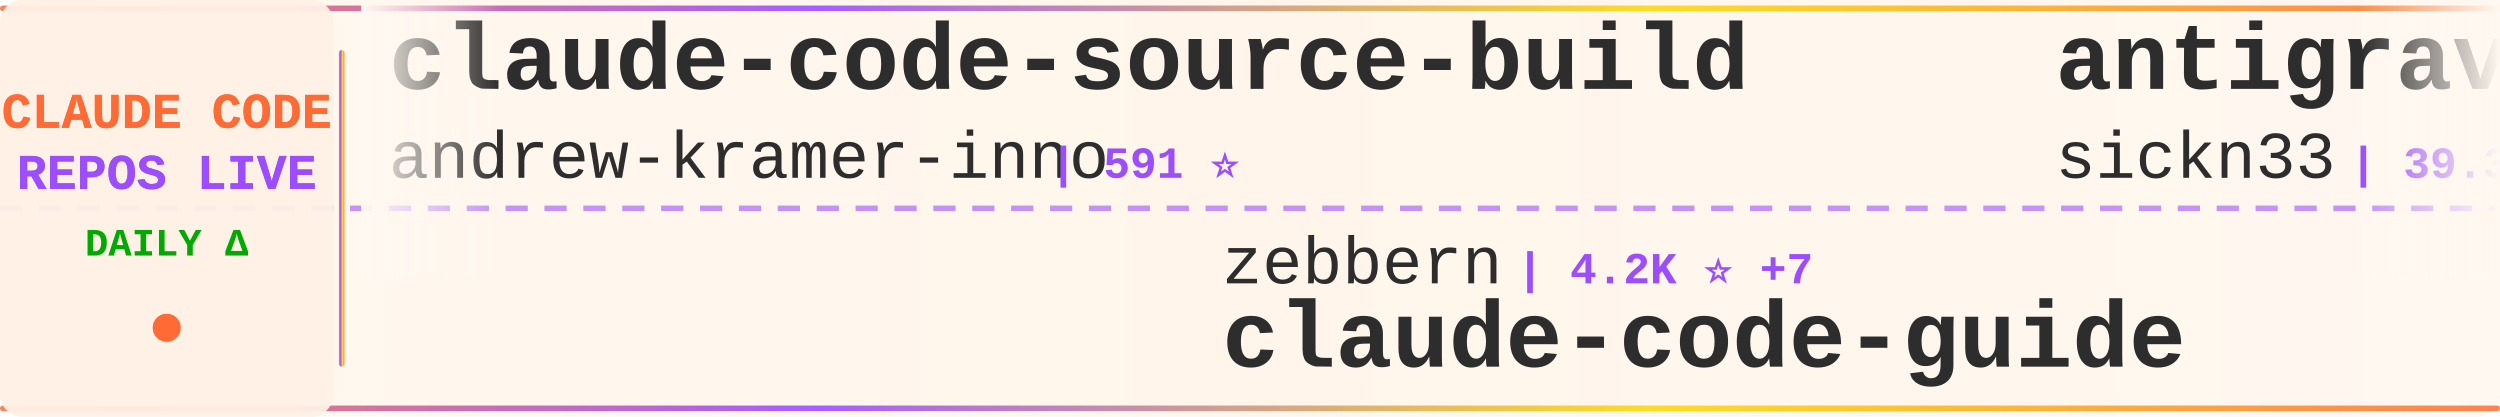
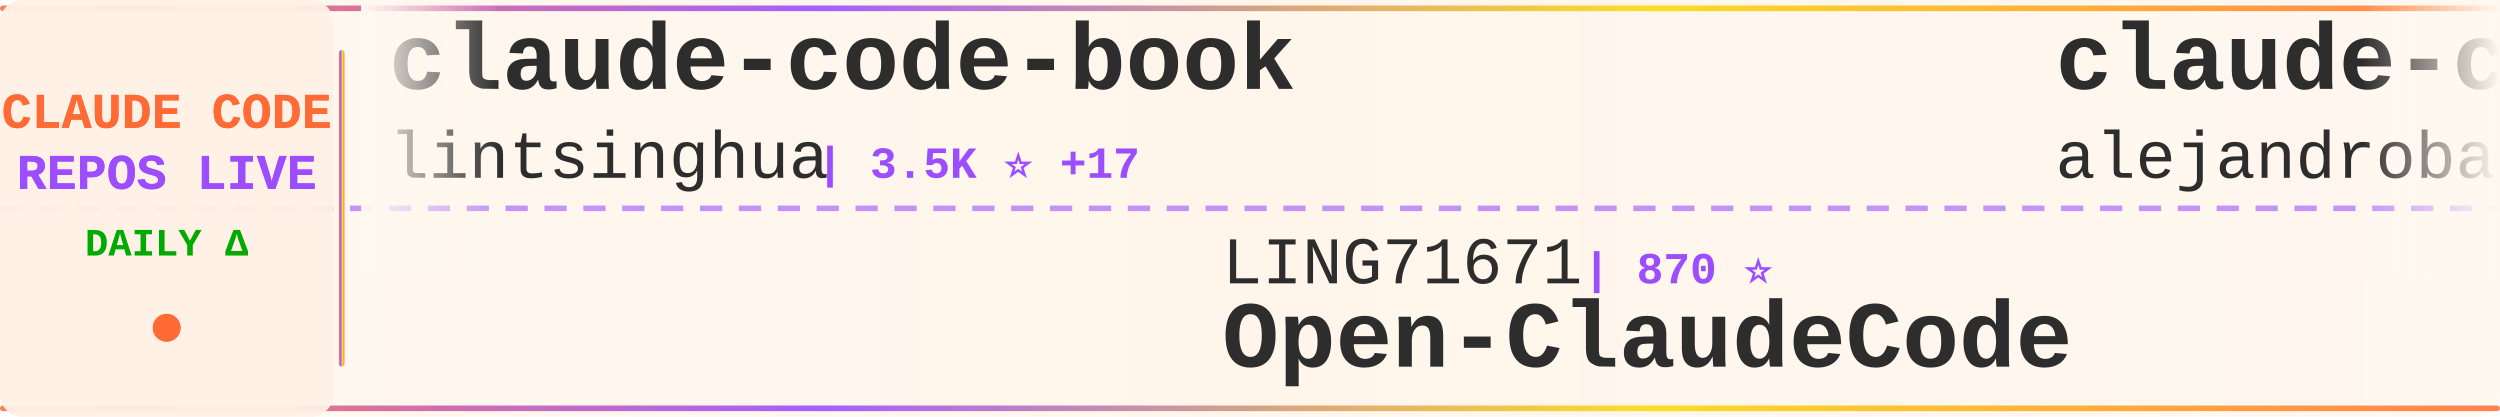
<svg xmlns="http://www.w3.org/2000/svg" width="900" height="150">
  <defs>
    <linearGradient id="tickerBg" x1="0%" y1="0%" x2="100%" y2="0%">
      <stop offset="0%" style="stop-color:#fff8f0;stop-opacity:0.98" />
      <stop offset="50%" style="stop-color:#fff5eb;stop-opacity:1" />
      <stop offset="100%" style="stop-color:#fff8f0;stop-opacity:0.98" />
    </linearGradient>
    <linearGradient id="borderGrad" x1="0%" y1="0%" x2="100%" y2="0%">
      <stop offset="0%" style="stop-color:#FF6B35;stop-opacity:0.85">
        <animate attributeName="stop-opacity" values="0.85;1;0.85" dur="2s" repeatCount="indefinite" />
      </stop>
      <stop offset="33%" style="stop-color:#9C4EFF;stop-opacity:0.9">
        <animate attributeName="stop-opacity" values="0.9;1;0.9" dur="2.2s" repeatCount="indefinite" />
      </stop>
      <stop offset="66%" style="stop-color:#FFD700;stop-opacity:0.85">
        <animate attributeName="stop-opacity" values="0.85;1;0.85" dur="1.8s" repeatCount="indefinite" />
      </stop>
      <stop offset="100%" style="stop-color:#FF6B35;stop-opacity:0.85">
        <animate attributeName="stop-opacity" values="0.85;1;0.85" dur="2s" repeatCount="indefinite" />
      </stop>
    </linearGradient>
    <filter id="textGlow">
      <feGaussianBlur stdDeviation="0.15" result="coloredBlur" />
      <feMerge>
        <feMergeNode in="coloredBlur" />
        <feMergeNode in="SourceGraphic" />
      </feMerge>
    </filter>
    <filter id="metricGlow">
      <feGaussianBlur stdDeviation="0.2" result="coloredBlur" />
      <feMerge>
        <feMergeNode in="coloredBlur" />
        <feMergeNode in="SourceGraphic" />
      </feMerge>
    </filter>
    <linearGradient id="leftFade" x1="0%" y1="0%" x2="100%" y2="0%">
      <stop offset="0%" style="stop-color:#fff8f0;stop-opacity:1" />
      <stop offset="100%" style="stop-color:#fff8f0;stop-opacity:0" />
    </linearGradient>
    <linearGradient id="rightFade" x1="0%" y1="0%" x2="100%" y2="0%">
      <stop offset="0%" style="stop-color:#fff8f0;stop-opacity:0" />
      <stop offset="100%" style="stop-color:#fff8f0;stop-opacity:1" />
    </linearGradient>
  </defs>
  <rect width="900" height="150" fill="url(#tickerBg)" rx="8" />
  <rect x="0" y="2" width="900" height="2" fill="url(#borderGrad)" rx="1" />
  <rect x="0" y="146" width="900" height="2" fill="url(#borderGrad)" rx="1" />
  <line x1="0" y1="75" x2="900" y2="75" stroke="#9C4EFF" stroke-width="2" stroke-dasharray="8 6" opacity="0.6" />
  <rect x="0" y="0" width="120" height="150" fill="#fff0e6" opacity="0.95" rx="8" />
  <text x="60" y="46" font-family="'Courier New', monospace" font-size="18" font-weight="bold" fill="#FF6B35" text-anchor="middle" filter="url(#textGlow)">
    CLAUDE CODE
  </text>
  <text x="60" y="68" font-family="'Courier New', monospace" font-size="18" font-weight="bold" fill="#9C4EFF" text-anchor="middle" filter="url(#textGlow)">
    REPOS LIVE
  </text>
  <text x="60" y="92" font-family="'Courier New', monospace" font-size="14" font-weight="bold" fill="#00aa00" text-anchor="middle">
    DAILY Δ
  </text>
  <circle cx="60" cy="118" r="5" fill="#FF6B35" filter="url(#metricGlow)">
    <animate attributeName="r" values="4;6;4" dur="1.5s" repeatCount="indefinite" />
    <animate attributeName="opacity" values="0.6;1;0.6" dur="1.5s" repeatCount="indefinite" />
  </circle>
  <rect x="122" y="18" width="2" height="114" fill="url(#borderGrad)" rx="1" />
  <clipPath id="tickerClip">
    <rect x="130" y="0" width="770" height="150" />
  </clipPath>
  <g clip-path="url(#tickerClip)">
    <g id="tickerItems">
      <animateTransform attributeName="transform" attributeType="XML" type="translate" from="0 0" to="-3000 0" dur="54s" repeatCount="indefinite" />
      <g transform="translate(0, 0)">
-         <text x="140" y="32" font-family="'Courier New', monospace" font-size="34" font-weight="bold" fill="#2d2d2d">claude-code-source-build</text>
-         <text x="140" y="64" font-family="'Courier New', monospace" font-size="24" font-weight="normal" fill="#2d2d2d" opacity="1.0">andrew-kramer-inno</text>
-         <text x="378" y="64" font-family="'Courier New', monospace" font-size="16" font-weight="bold" fill="#9C4EFF"> | 591 ⭐</text>
+         <text x="140" y="32" font-family="'Courier New', monospace" font-size="34" font-weight="bold" fill="#2d2d2d">claude-code-book</text>
+         <text x="140" y="64" font-family="'Courier New', monospace" font-size="24" font-weight="normal" fill="#2d2d2d" opacity="1.0">lintsinghua</text>
+         <text x="294" y="64" font-family="'Courier New', monospace" font-size="16" font-weight="bold" fill="#9C4EFF"> | 3.5K ⭐ +17</text>
      </g>
      <g transform="translate(300, 0)">
-         <text x="140" y="102" font-family="'Courier New', monospace" font-size="24" font-weight="normal" fill="#2d2d2d" opacity="1.0">zebbern</text>
-         <text x="246" y="102" font-family="'Courier New', monospace" font-size="16" font-weight="bold" fill="#9C4EFF"> | 4.2K ⭐ +7</text>
-         <text x="140" y="132" font-family="'Courier New', monospace" font-size="34" font-weight="bold" fill="#2d2d2d">claude-code-guide</text>
+         <text x="140" y="102" font-family="'Courier New', monospace" font-size="24" font-weight="normal" fill="#2d2d2d" opacity="1.0">LING71671</text>
+         <text x="270" y="102" font-family="'Courier New', monospace" font-size="16" font-weight="bold" fill="#9C4EFF"> | 870 ⭐</text>
+         <text x="140" y="132" font-family="'Courier New', monospace" font-size="34" font-weight="bold" fill="#2d2d2d">Open-ClaudeCode</text>
      </g>
      <g transform="translate(600, 0)">
-         <text x="140" y="32" font-family="'Courier New', monospace" font-size="34" font-weight="bold" fill="#2d2d2d">antigravity-awesome-skil...</text>
-         <text x="140" y="64" font-family="'Courier New', monospace" font-size="24" font-weight="normal" fill="#2d2d2d" opacity="1.0">sickn33</text>
-         <text x="246" y="64" font-family="'Courier New', monospace" font-size="16" font-weight="bold" fill="#9C4EFF"> | 39.3K ⭐ +107</text>
+         <text x="140" y="32" font-family="'Courier New', monospace" font-size="34" font-weight="bold" fill="#2d2d2d">claude-code-from-source</text>
+         <text x="140" y="64" font-family="'Courier New', monospace" font-size="24" font-weight="normal" fill="#2d2d2d" opacity="1.0">alejandrobalderas</text>
+         <text x="366" y="64" font-family="'Courier New', monospace" font-size="16" font-weight="bold" fill="#9C4EFF"> | 2.2K ⭐ +2</text>
      </g>
      <g transform="translate(900, 0)">
-         <text x="140" y="102" font-family="'Courier New', monospace" font-size="24" font-weight="normal" fill="#2d2d2d" opacity="1.0">alirezarezvani</text>
-         <text x="330" y="102" font-family="'Courier New', monospace" font-size="16" font-weight="bold" fill="#9C4EFF"> | 16.8K ⭐ +114</text>
-         <text x="140" y="132" font-family="'Courier New', monospace" font-size="34" font-weight="bold" fill="#2d2d2d">claude-skills</text>
+         <text x="140" y="102" font-family="'Courier New', monospace" font-size="24" font-weight="normal" fill="#2d2d2d" opacity="1.0">Pimzino</text>
+         <text x="246" y="102" font-family="'Courier New', monospace" font-size="16" font-weight="bold" fill="#9C4EFF"> | 3.8K ⭐ +2</text>
+         <text x="140" y="132" font-family="'Courier New', monospace" font-size="34" font-weight="bold" fill="#2d2d2d">claude-code-spec-workflo...</text>
      </g>
      <g transform="translate(1200, 0)">
-         <text x="140" y="32" font-family="'Courier New', monospace" font-size="34" font-weight="bold" fill="#2d2d2d">ralph</text>
-         <text x="140" y="64" font-family="'Courier New', monospace" font-size="24" font-weight="normal" fill="#2d2d2d" opacity="1.0">snarktank</text>
-         <text x="270" y="64" font-family="'Courier New', monospace" font-size="16" font-weight="bold" fill="#9C4EFF"> | 19.8K ⭐ +42</text>
+         <text x="140" y="32" font-family="'Courier New', monospace" font-size="34" font-weight="bold" fill="#2d2d2d">claude-code-hub</text>
+         <text x="140" y="64" font-family="'Courier New', monospace" font-size="24" font-weight="normal" fill="#2d2d2d" opacity="1.0">ding113</text>
+         <text x="246" y="64" font-family="'Courier New', monospace" font-size="16" font-weight="bold" fill="#9C4EFF"> | 3.0K ⭐ +12</text>
      </g>
      <g transform="translate(1500, 0)">
-         <text x="140" y="102" font-family="'Courier New', monospace" font-size="24" font-weight="normal" fill="#2d2d2d" opacity="1.0">carlvellotti</text>
-         <text x="306" y="102" font-family="'Courier New', monospace" font-size="16" font-weight="bold" fill="#9C4EFF"> | 2.1K ⭐ +1</text>
-         <text x="140" y="132" font-family="'Courier New', monospace" font-size="34" font-weight="bold" fill="#2d2d2d">claude-code-pm-course</text>
+         <text x="140" y="102" font-family="'Courier New', monospace" font-size="24" font-weight="normal" fill="#2d2d2d" opacity="1.0">pedrohcgs</text>
+         <text x="270" y="102" font-family="'Courier New', monospace" font-size="16" font-weight="bold" fill="#9C4EFF"> | 1.2K ⭐ +8</text>
+         <text x="140" y="132" font-family="'Courier New', monospace" font-size="34" font-weight="bold" fill="#2d2d2d">claude-code-my-workflow</text>
      </g>
      <g transform="translate(1800, 0)">
-         <text x="140" y="32" font-family="'Courier New', monospace" font-size="34" font-weight="bold" fill="#2d2d2d">ECC</text>
-         <text x="140" y="64" font-family="'Courier New', monospace" font-size="24" font-weight="normal" fill="#2d2d2d" opacity="1.0">affaan-m</text>
-         <text x="258" y="64" font-family="'Courier New', monospace" font-size="16" font-weight="bold" fill="#9C4EFF"> | 201.4K ⭐ +1.7K</text>
+         <text x="140" y="32" font-family="'Courier New', monospace" font-size="34" font-weight="bold" fill="#2d2d2d">claude-code-prompts</text>
+         <text x="140" y="64" font-family="'Courier New', monospace" font-size="24" font-weight="normal" fill="#2d2d2d" opacity="1.0">repowise-dev</text>
+         <text x="306" y="64" font-family="'Courier New', monospace" font-size="16" font-weight="bold" fill="#9C4EFF"> | 1.1K ⭐ +2</text>
      </g>
      <g transform="translate(2100, 0)">
-         <text x="140" y="102" font-family="'Courier New', monospace" font-size="24" font-weight="normal" fill="#2d2d2d" opacity="1.0">edmund-io</text>
-         <text x="270" y="102" font-family="'Courier New', monospace" font-size="16" font-weight="bold" fill="#9C4EFF"> | 1.4K ⭐</text>
-         <text x="140" y="132" font-family="'Courier New', monospace" font-size="34" font-weight="bold" fill="#2d2d2d">edmunds-claude-code</text>
+         <text x="140" y="102" font-family="'Courier New', monospace" font-size="24" font-weight="normal" fill="#2d2d2d" opacity="1.0">chauncygu</text>
+         <text x="270" y="102" font-family="'Courier New', monospace" font-size="16" font-weight="bold" fill="#9C4EFF"> | 2.5K ⭐ +3</text>
+         <text x="140" y="132" font-family="'Courier New', monospace" font-size="34" font-weight="bold" fill="#2d2d2d">collection-claude-code-s...</text>
      </g>
      <g transform="translate(2400, 0)">
-         <text x="140" y="32" font-family="'Courier New', monospace" font-size="34" font-weight="bold" fill="#2d2d2d">Claude-Code-Workflow</text>
-         <text x="140" y="64" font-family="'Courier New', monospace" font-size="24" font-weight="normal" fill="#2d2d2d" opacity="1.0">catlog22</text>
-         <text x="258" y="64" font-family="'Courier New', monospace" font-size="16" font-weight="bold" fill="#9C4EFF"> | 2.1K ⭐ +5</text>
+         <text x="140" y="32" font-family="'Courier New', monospace" font-size="34" font-weight="bold" fill="#2d2d2d">claude-code-proxy</text>
+         <text x="140" y="64" font-family="'Courier New', monospace" font-size="24" font-weight="normal" fill="#2d2d2d" opacity="1.0">1rgs</text>
+         <text x="210" y="64" font-family="'Courier New', monospace" font-size="16" font-weight="bold" fill="#9C4EFF"> | 3.6K ⭐ +2</text>
      </g>
      <g transform="translate(2700, 0)">
-         <text x="140" y="102" font-family="'Courier New', monospace" font-size="24" font-weight="normal" fill="#2d2d2d" opacity="1.0">Piebald-AI</text>
-         <text x="282" y="102" font-family="'Courier New', monospace" font-size="16" font-weight="bold" fill="#9C4EFF"> | 10.7K ⭐ +30</text>
-         <text x="140" y="132" font-family="'Courier New', monospace" font-size="34" font-weight="bold" fill="#2d2d2d">claude-code-system-promp...</text>
+         <text x="140" y="102" font-family="'Courier New', monospace" font-size="24" font-weight="normal" fill="#2d2d2d" opacity="1.0">kodu-ai</text>
+         <text x="246" y="102" font-family="'Courier New', monospace" font-size="16" font-weight="bold" fill="#9C4EFF"> | 5.3K ⭐</text>
+         <text x="140" y="132" font-family="'Courier New', monospace" font-size="34" font-weight="bold" fill="#2d2d2d">claude-coder</text>
      </g>
      <g transform="translate(3000, 0)">
-         <text x="140" y="32" font-family="'Courier New', monospace" font-size="34" font-weight="bold" fill="#2d2d2d">claude-code-source-build</text>
-         <text x="140" y="64" font-family="'Courier New', monospace" font-size="24" font-weight="normal" fill="#2d2d2d" opacity="1.0">andrew-kramer-inno</text>
-         <text x="378" y="64" font-family="'Courier New', monospace" font-size="16" font-weight="bold" fill="#9C4EFF"> | 591 ⭐</text>
+         <text x="140" y="32" font-family="'Courier New', monospace" font-size="34" font-weight="bold" fill="#2d2d2d">claude-code-book</text>
+         <text x="140" y="64" font-family="'Courier New', monospace" font-size="24" font-weight="normal" fill="#2d2d2d" opacity="1.0">lintsinghua</text>
+         <text x="294" y="64" font-family="'Courier New', monospace" font-size="16" font-weight="bold" fill="#9C4EFF"> | 3.5K ⭐ +17</text>
      </g>
      <g transform="translate(3300, 0)">
-         <text x="140" y="102" font-family="'Courier New', monospace" font-size="24" font-weight="normal" fill="#2d2d2d" opacity="1.0">zebbern</text>
-         <text x="246" y="102" font-family="'Courier New', monospace" font-size="16" font-weight="bold" fill="#9C4EFF"> | 4.2K ⭐ +7</text>
-         <text x="140" y="132" font-family="'Courier New', monospace" font-size="34" font-weight="bold" fill="#2d2d2d">claude-code-guide</text>
+         <text x="140" y="102" font-family="'Courier New', monospace" font-size="24" font-weight="normal" fill="#2d2d2d" opacity="1.0">LING71671</text>
+         <text x="270" y="102" font-family="'Courier New', monospace" font-size="16" font-weight="bold" fill="#9C4EFF"> | 870 ⭐</text>
+         <text x="140" y="132" font-family="'Courier New', monospace" font-size="34" font-weight="bold" fill="#2d2d2d">Open-ClaudeCode</text>
      </g>
      <g transform="translate(3600, 0)">
-         <text x="140" y="32" font-family="'Courier New', monospace" font-size="34" font-weight="bold" fill="#2d2d2d">antigravity-awesome-skil...</text>
-         <text x="140" y="64" font-family="'Courier New', monospace" font-size="24" font-weight="normal" fill="#2d2d2d" opacity="1.0">sickn33</text>
-         <text x="246" y="64" font-family="'Courier New', monospace" font-size="16" font-weight="bold" fill="#9C4EFF"> | 39.3K ⭐ +107</text>
+         <text x="140" y="32" font-family="'Courier New', monospace" font-size="34" font-weight="bold" fill="#2d2d2d">claude-code-from-source</text>
+         <text x="140" y="64" font-family="'Courier New', monospace" font-size="24" font-weight="normal" fill="#2d2d2d" opacity="1.0">alejandrobalderas</text>
+         <text x="366" y="64" font-family="'Courier New', monospace" font-size="16" font-weight="bold" fill="#9C4EFF"> | 2.2K ⭐ +2</text>
      </g>
      <g transform="translate(3900, 0)">
-         <text x="140" y="102" font-family="'Courier New', monospace" font-size="24" font-weight="normal" fill="#2d2d2d" opacity="1.0">alirezarezvani</text>
-         <text x="330" y="102" font-family="'Courier New', monospace" font-size="16" font-weight="bold" fill="#9C4EFF"> | 16.8K ⭐ +114</text>
-         <text x="140" y="132" font-family="'Courier New', monospace" font-size="34" font-weight="bold" fill="#2d2d2d">claude-skills</text>
+         <text x="140" y="102" font-family="'Courier New', monospace" font-size="24" font-weight="normal" fill="#2d2d2d" opacity="1.0">Pimzino</text>
+         <text x="246" y="102" font-family="'Courier New', monospace" font-size="16" font-weight="bold" fill="#9C4EFF"> | 3.8K ⭐ +2</text>
+         <text x="140" y="132" font-family="'Courier New', monospace" font-size="34" font-weight="bold" fill="#2d2d2d">claude-code-spec-workflo...</text>
      </g>
    </g>
  </g>
  <rect x="130" y="0" width="50" height="100" fill="url(#leftFade)" />
  <rect x="850" y="0" width="50" height="100" fill="url(#rightFade)" />
</svg>
